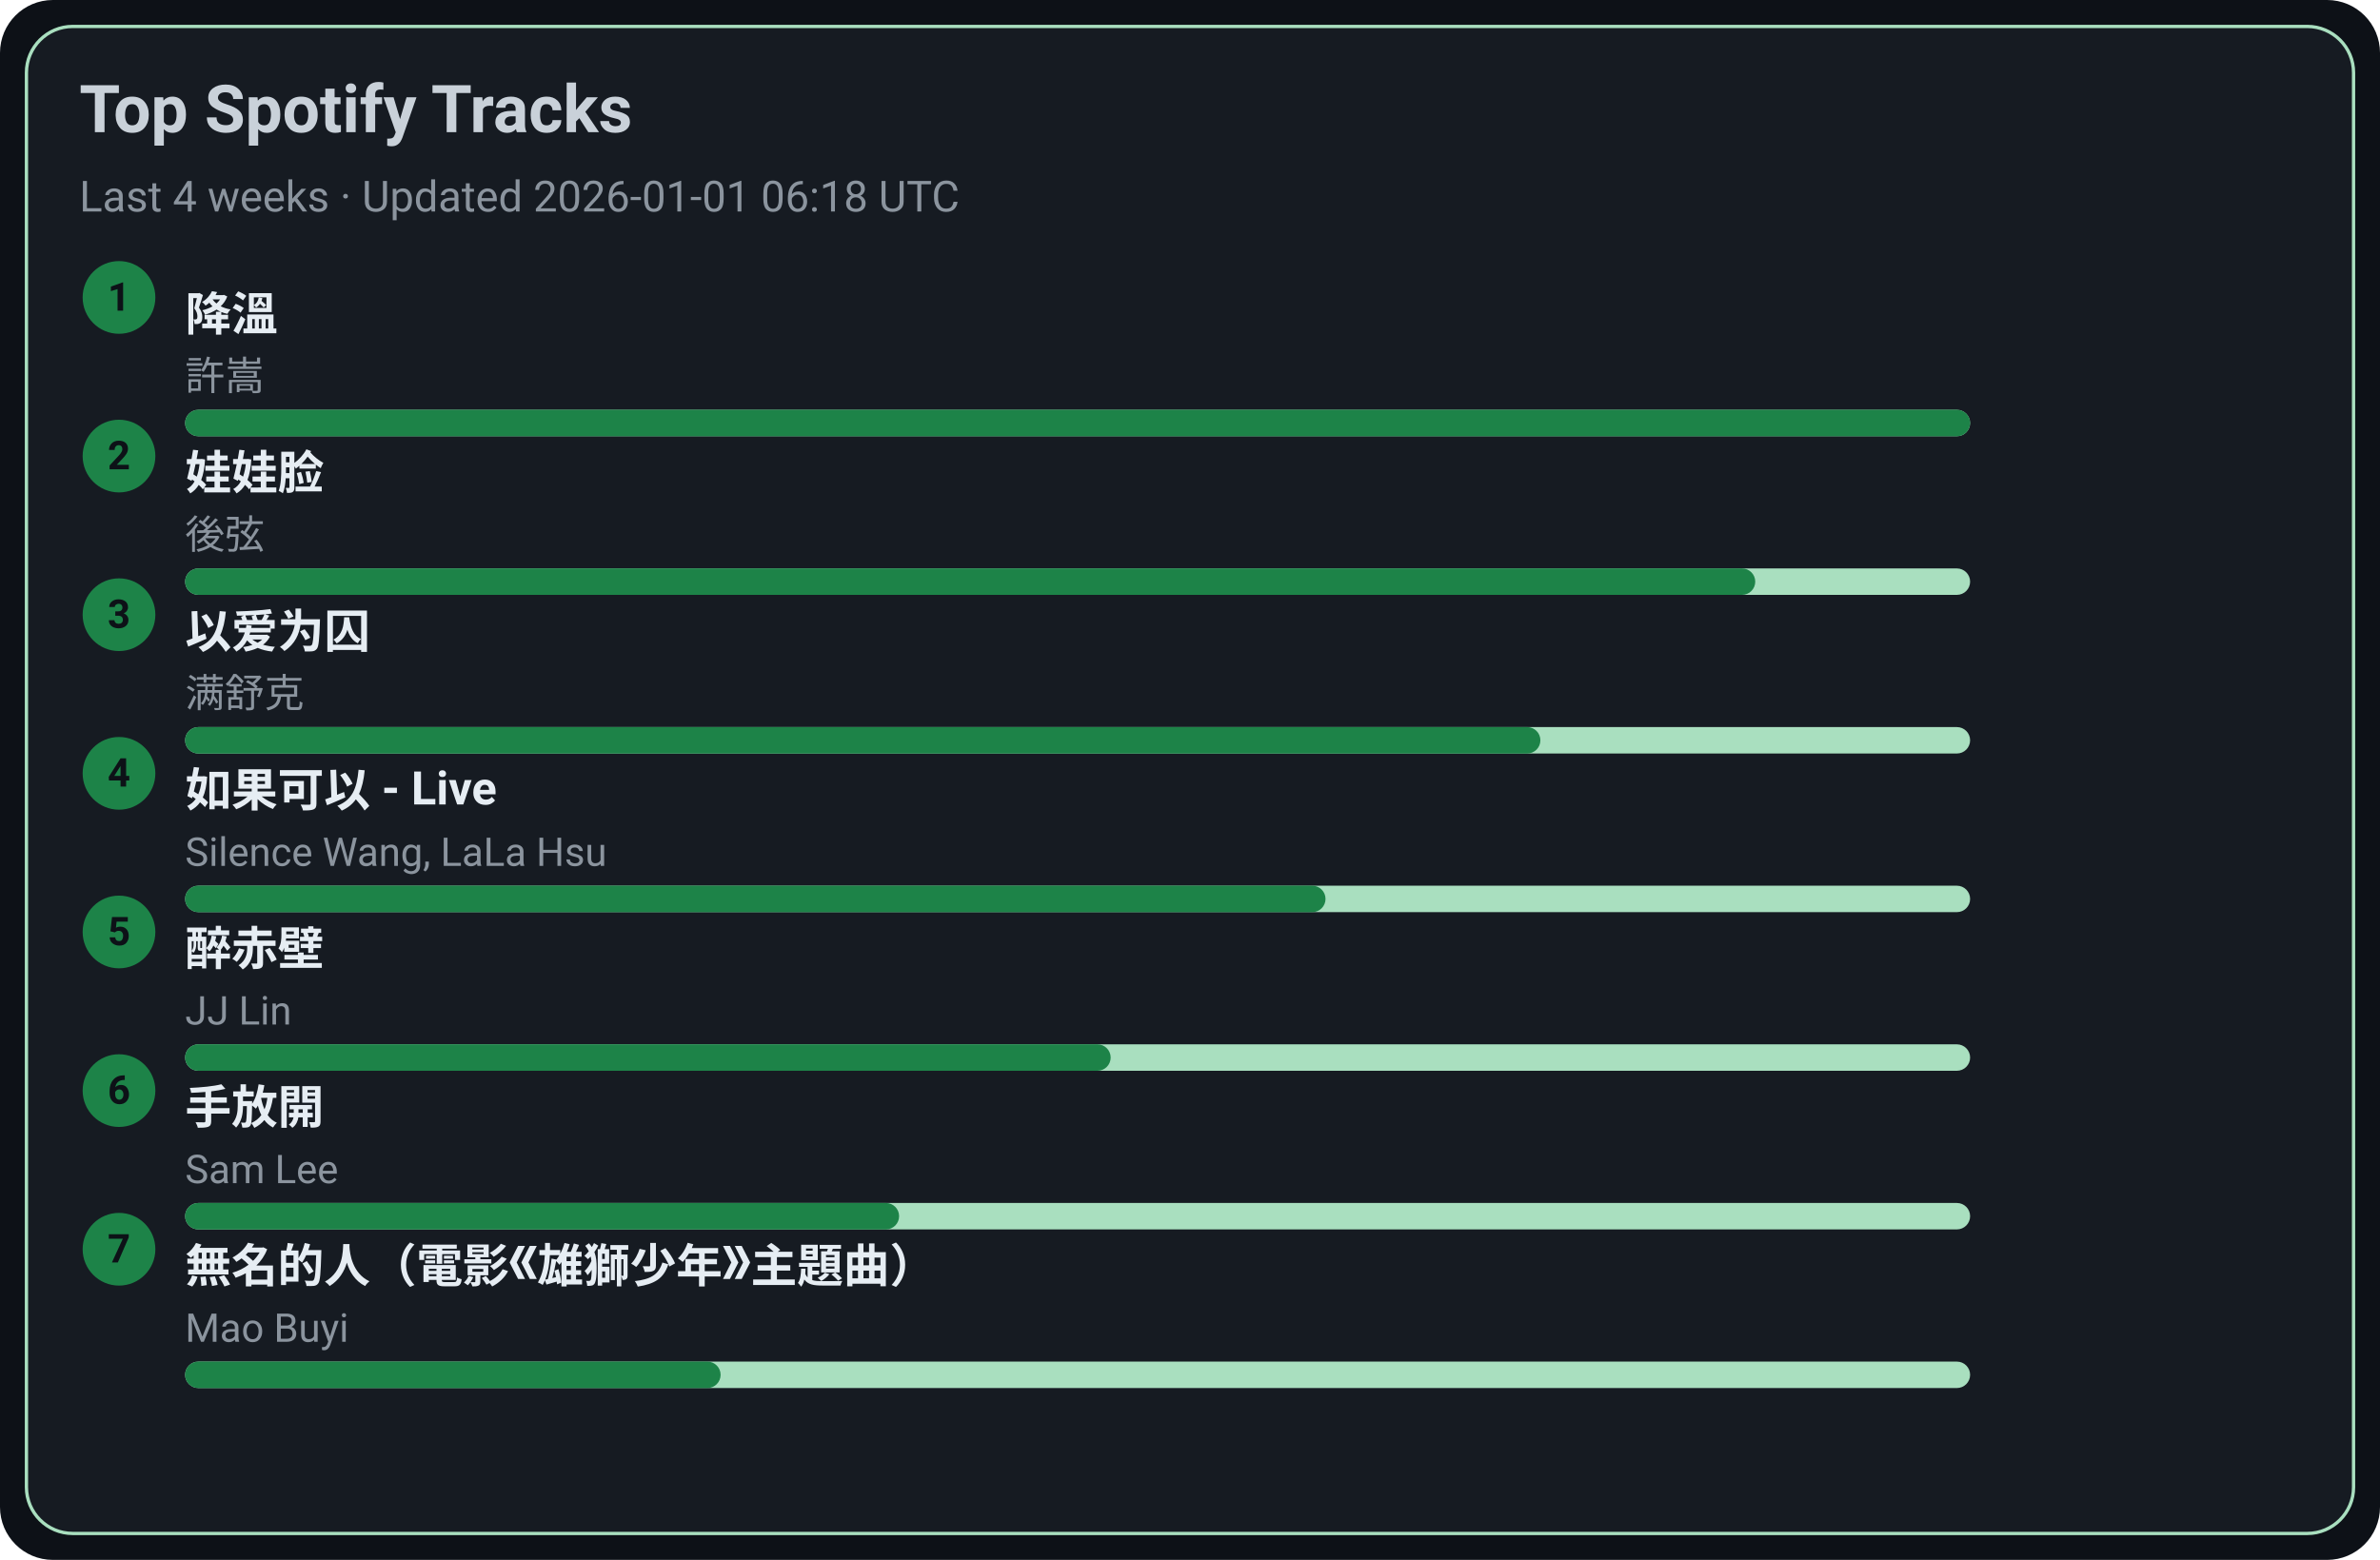
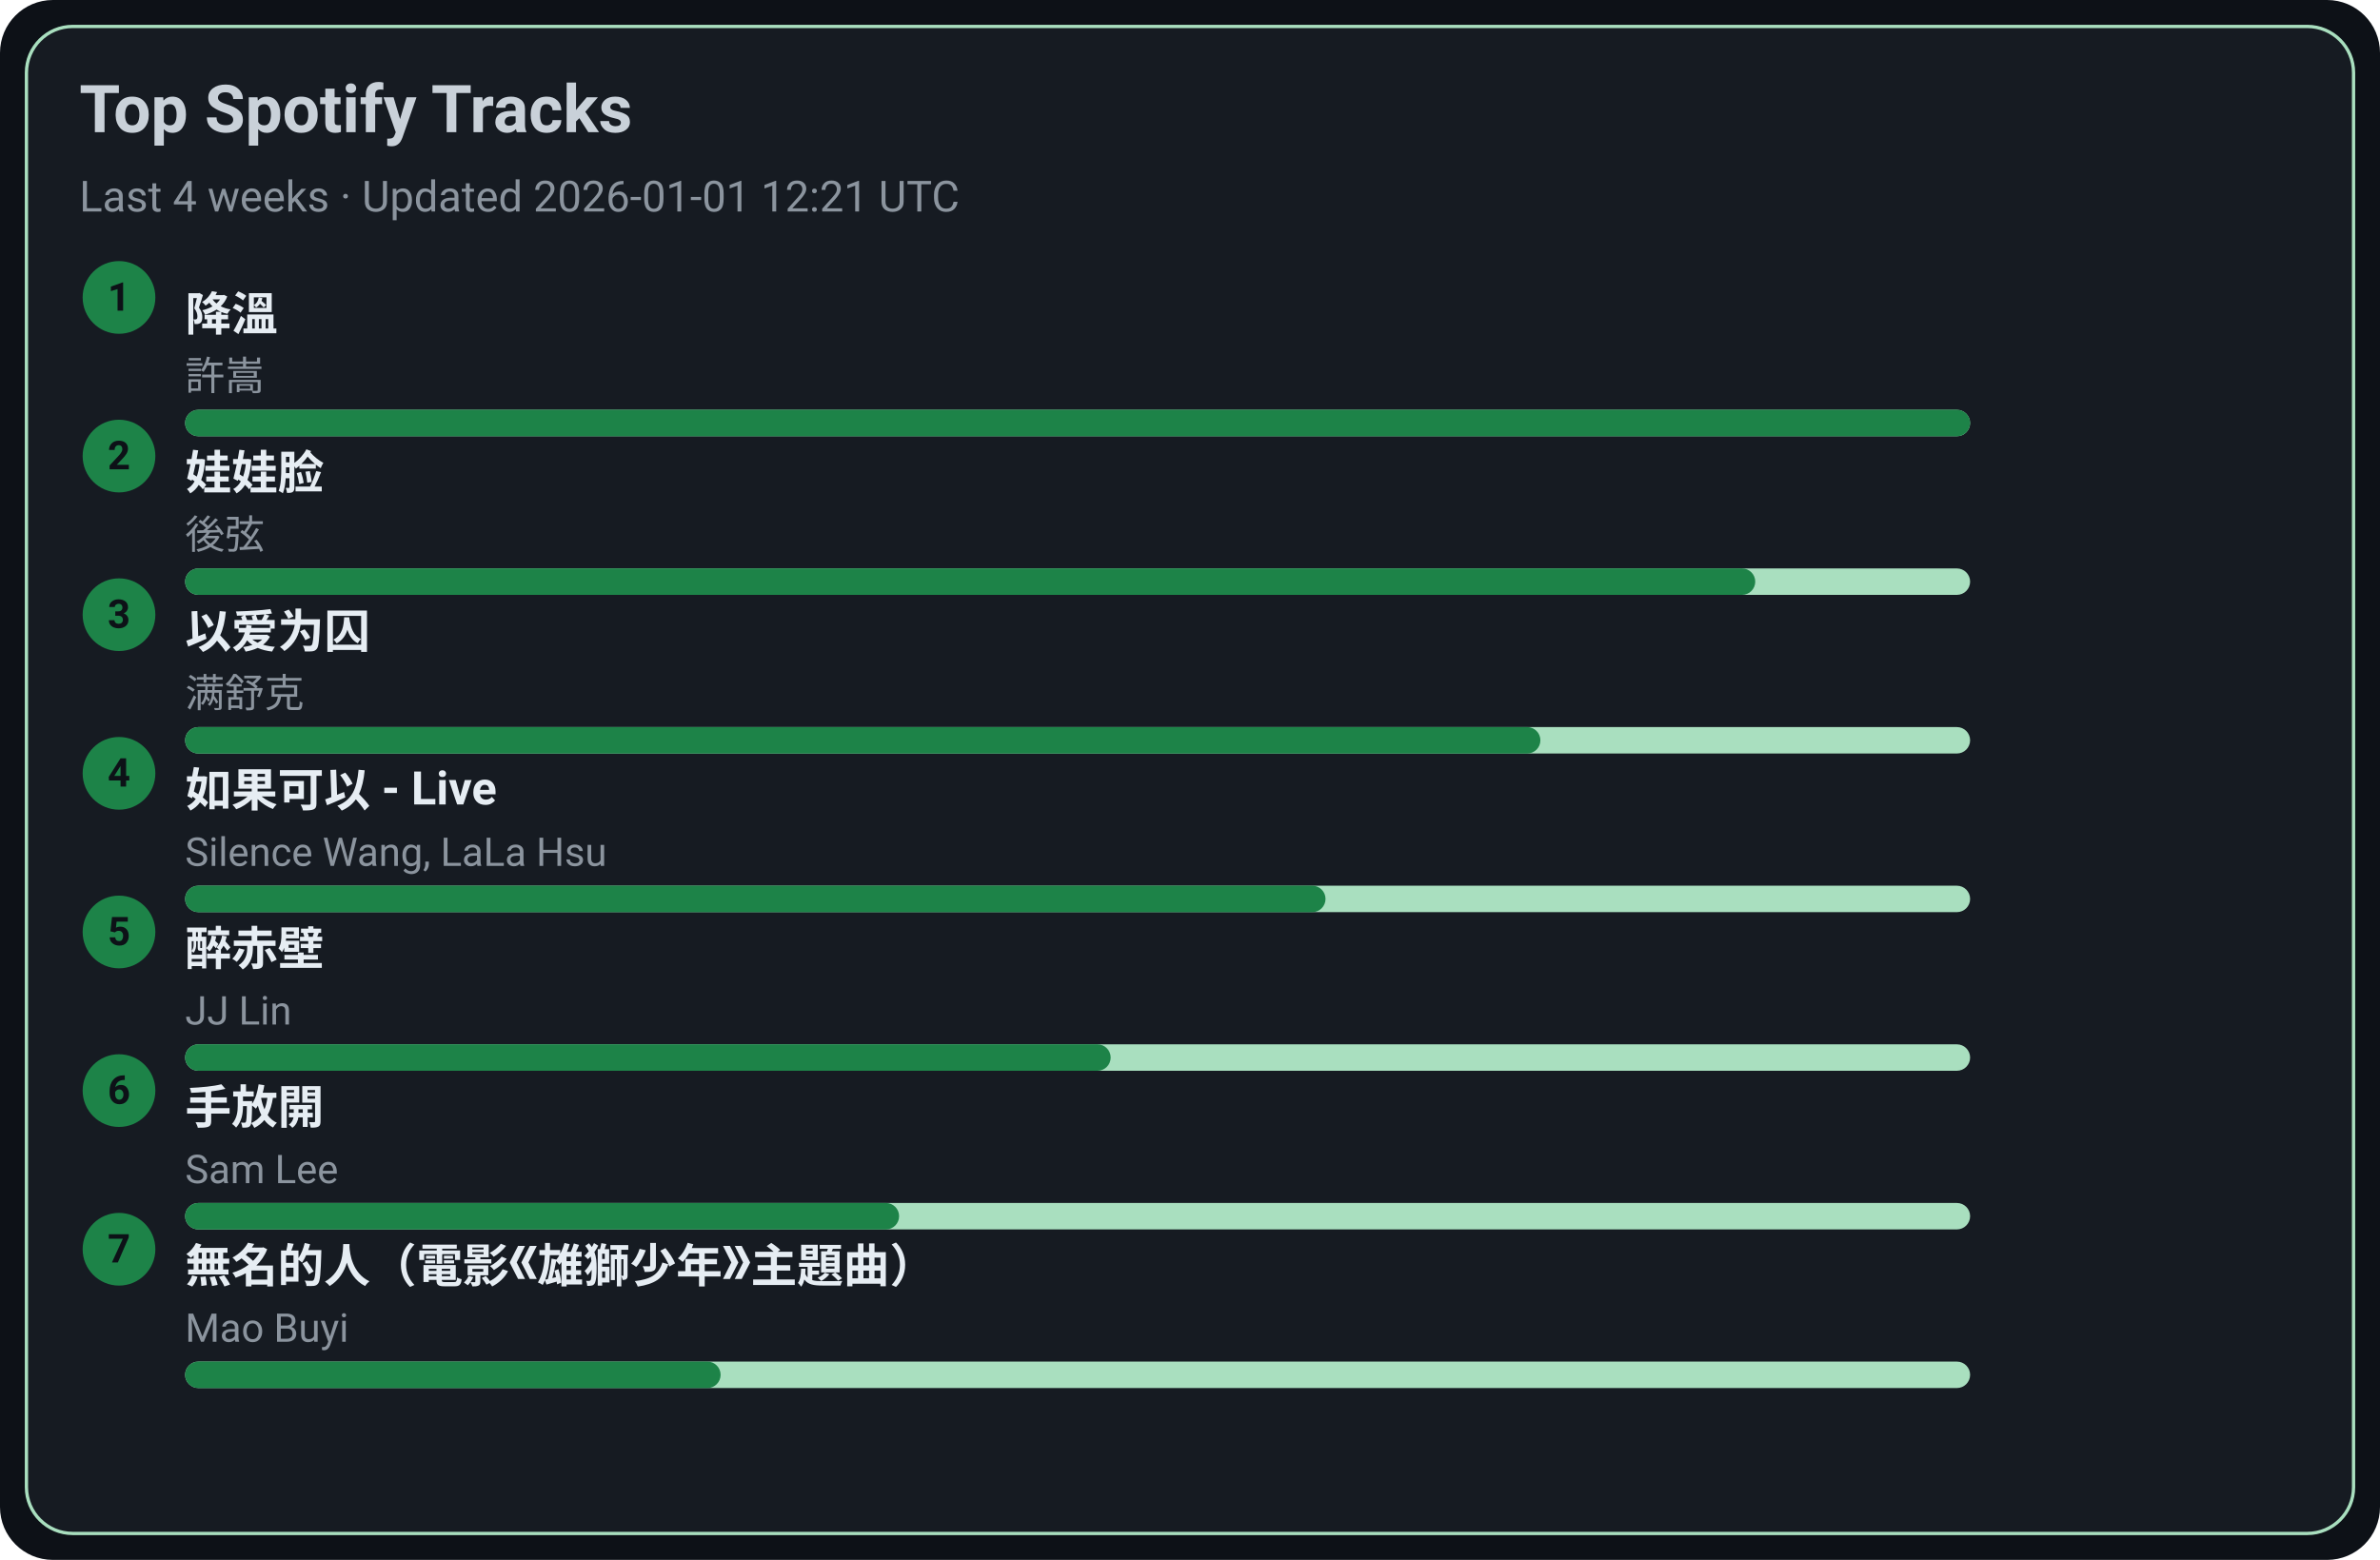
<svg xmlns="http://www.w3.org/2000/svg" width="720" height="472" viewBox="0 0 720 472">
  <style>text{font-family:-apple-system,BlinkMacSystemFont,Segoe UI,Roboto,Ubuntu,Helvetica Neue,Arial,Noto Sans,sans-serif}</style>
  <rect width="720" height="472" rx="16" fill="#0d1117" />
  <rect x="8" y="8" width="704" height="456" rx="14" fill="#161b22" stroke="#A9DFBF" />
  <text x="24" y="40" font-size="20" fill="#c9d1d9" font-weight="600">Top Spotify Tracks</text>
-   <text x="24" y="64" font-size="13" fill="#8b949e">Last 4 weeks · Updated 2026-01-01 06:18 UTC</text>
+   <text x="24" y="64" font-size="13" fill="#8b949e">Last 4 weeks · Updated 2026-01-01 12:21 UTC</text>
  <circle cx="36" cy="90" r="11" fill="#1D8348" />
  <text x="36" y="94" text-anchor="middle" font-size="12" fill="#0d1117" font-weight="700">1</text>
  <a href="https://open.spotify.com/track/2q9uhrOfyOnBa3oWR1PfYT" target="_blank" rel="noopener noreferrer">
    <text x="56" y="100" font-size="14" fill="#e6edf3" font-weight="600">降溫</text>
  </a>
  <text x="56" y="118" font-size="12" fill="#8b949e">許嵩</text>
  <rect x="56" y="124" width="540" height="8" rx="4" fill="#A9DFBF" />
  <rect x="56" y="124" width="540" height="8" rx="4" fill="#1D8348" />
  <circle cx="36" cy="138" r="11" fill="#1D8348" />
  <text x="36" y="142" text-anchor="middle" font-size="12" fill="#0d1117" font-weight="700">2</text>
  <a href="https://open.spotify.com/track/08ouEICweFmqfgPJnRIQkE" target="_blank" rel="noopener noreferrer">
    <text x="56" y="148" font-size="14" fill="#e6edf3" font-weight="600">娃娃脸</text>
  </a>
  <text x="56" y="166" font-size="12" fill="#8b949e">後弦</text>
  <rect x="56" y="172" width="540" height="8" rx="4" fill="#A9DFBF" />
  <rect x="56" y="172" width="475" height="8" rx="4" fill="#1D8348" />
  <circle cx="36" cy="186" r="11" fill="#1D8348" />
  <text x="36" y="190" text-anchor="middle" font-size="12" fill="#0d1117" font-weight="700">3</text>
  <a href="https://open.spotify.com/track/0RW2LEfGQK5BaIho6sSLqf" target="_blank" rel="noopener noreferrer">
    <text x="56" y="196" font-size="14" fill="#e6edf3" font-weight="600">以爱为囚</text>
  </a>
  <text x="56" y="214" font-size="12" fill="#8b949e">满舒克</text>
  <rect x="56" y="220" width="540" height="8" rx="4" fill="#A9DFBF" />
  <rect x="56" y="220" width="410" height="8" rx="4" fill="#1D8348" />
  <circle cx="36" cy="234" r="11" fill="#1D8348" />
  <text x="36" y="238" text-anchor="middle" font-size="12" fill="#0d1117" font-weight="700">4</text>
  <a href="https://open.spotify.com/track/6IF65dJzfmPcX7jwDegwoo" target="_blank" rel="noopener noreferrer">
    <text x="56" y="244" font-size="14" fill="#e6edf3" font-weight="600">如果可以 - Live</text>
  </a>
  <text x="56" y="262" font-size="12" fill="#8b949e">Silence Wang, LaLa Hsu</text>
  <rect x="56" y="268" width="540" height="8" rx="4" fill="#A9DFBF" />
  <rect x="56" y="268" width="345" height="8" rx="4" fill="#1D8348" />
  <circle cx="36" cy="282" r="11" fill="#1D8348" />
  <text x="36" y="286" text-anchor="middle" font-size="12" fill="#0d1117" font-weight="700">5</text>
  <a href="https://open.spotify.com/track/69lAYqbyHL1A0gctdLd9WV" target="_blank" rel="noopener noreferrer">
    <text x="56" y="292" font-size="14" fill="#e6edf3" font-weight="600">醉赤壁</text>
  </a>
  <text x="56" y="310" font-size="12" fill="#8b949e">JJ Lin</text>
  <rect x="56" y="316" width="540" height="8" rx="4" fill="#A9DFBF" />
  <rect x="56" y="316" width="280" height="8" rx="4" fill="#1D8348" />
  <circle cx="36" cy="330" r="11" fill="#1D8348" />
  <text x="36" y="334" text-anchor="middle" font-size="12" fill="#0d1117" font-weight="700">6</text>
  <a href="https://open.spotify.com/track/2Dd9EXYXI2NNrLG61OtWQv" target="_blank" rel="noopener noreferrer">
    <text x="56" y="340" font-size="14" fill="#e6edf3" font-weight="600">手放開</text>
  </a>
  <text x="56" y="358" font-size="12" fill="#8b949e">Sam Lee</text>
  <rect x="56" y="364" width="540" height="8" rx="4" fill="#A9DFBF" />
  <rect x="56" y="364" width="216" height="8" rx="4" fill="#1D8348" />
  <circle cx="36" cy="378" r="11" fill="#1D8348" />
  <text x="36" y="382" text-anchor="middle" font-size="12" fill="#0d1117" font-weight="700">7</text>
  <a href="https://open.spotify.com/track/72kP6AJqsEeSLkO640Tu7F" target="_blank" rel="noopener noreferrer">
    <text x="56" y="388" font-size="14" fill="#e6edf3" font-weight="600">無名的人（電影《雄獅少年》主題曲）</text>
  </a>
  <text x="56" y="406" font-size="12" fill="#8b949e">Mao Buyi</text>
  <rect x="56" y="412" width="540" height="8" rx="4" fill="#A9DFBF" />
  <rect x="56" y="412" width="162" height="8" rx="4" fill="#1D8348" />
</svg>
